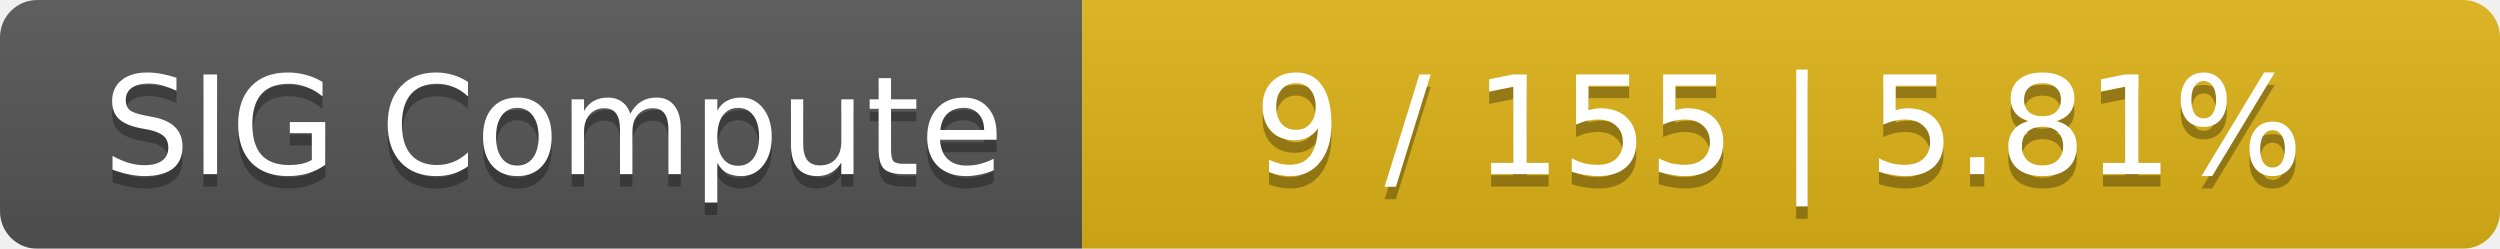
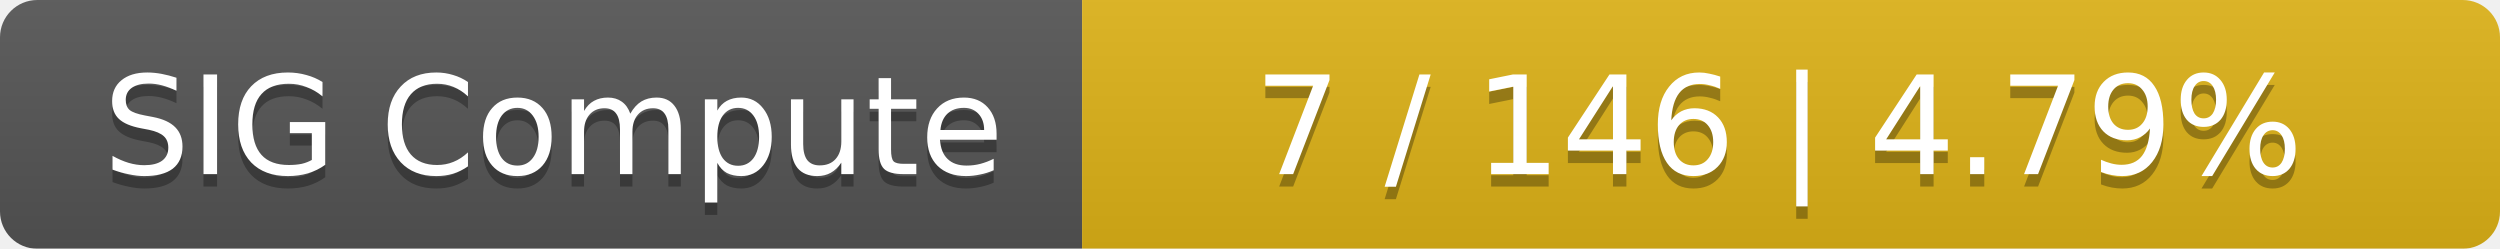
<svg xmlns="http://www.w3.org/2000/svg" width="201" height="20">
  <linearGradient id="smooth" x2="0" y2="100%">
    <stop offset="0" stop-color="#bbb" stop-opacity=".1" />
    <stop offset="1" stop-opacity=".1" />
  </linearGradient>
  <mask id="round">
    <rect width="201" height="20" rx="3" fill="#fff" />
  </mask>
  <g mask="url(#round)">
    <rect width="87" height="20" fill="#555" />
    <rect x="87" width="114" height="20" fill="#dfb317" />
    <rect width="201" height="20" fill="url(#smooth)" />
  </g>
  <g fill="#fff" text-anchor="middle" font-family="DejaVu Sans,Verdana,Geneva,sans-serif" font-size="11">
    <text x="44.5" y="15" fill="#010101" fill-opacity=".3">SIG Compute</text>
    <text x="44.5" y="14">SIG Compute</text>
-     <text x="143" y="15" fill="#010101" fill-opacity=".3">9 / 155    |    5.81%</text>
-     <text x="143" y="14">9 / 155    |    5.81%</text>
+     <text x="143" y="15" fill="#010101" fill-opacity=".3">7 / 146    |    4.79%</text>
+     <text x="143" y="14">7 / 146    |    4.79%</text>
  </g>
</svg>
